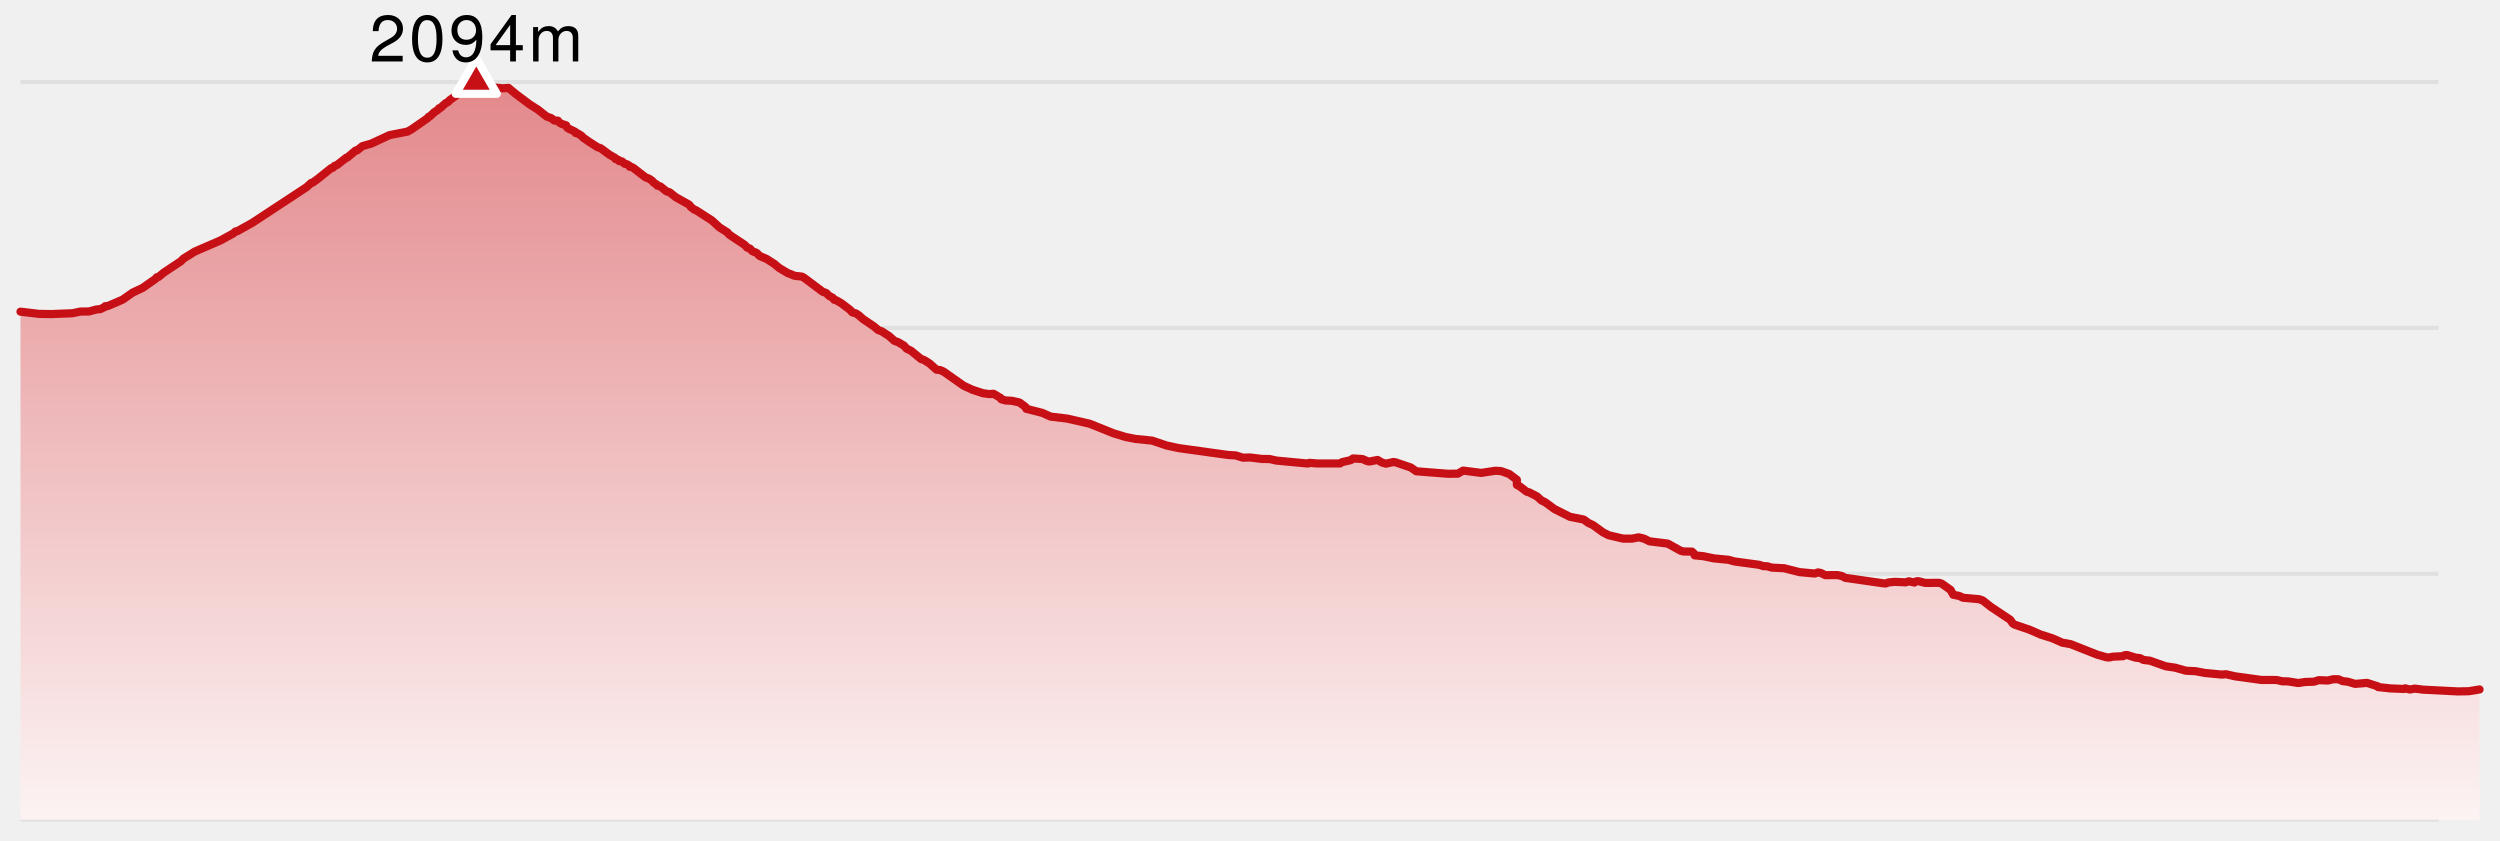
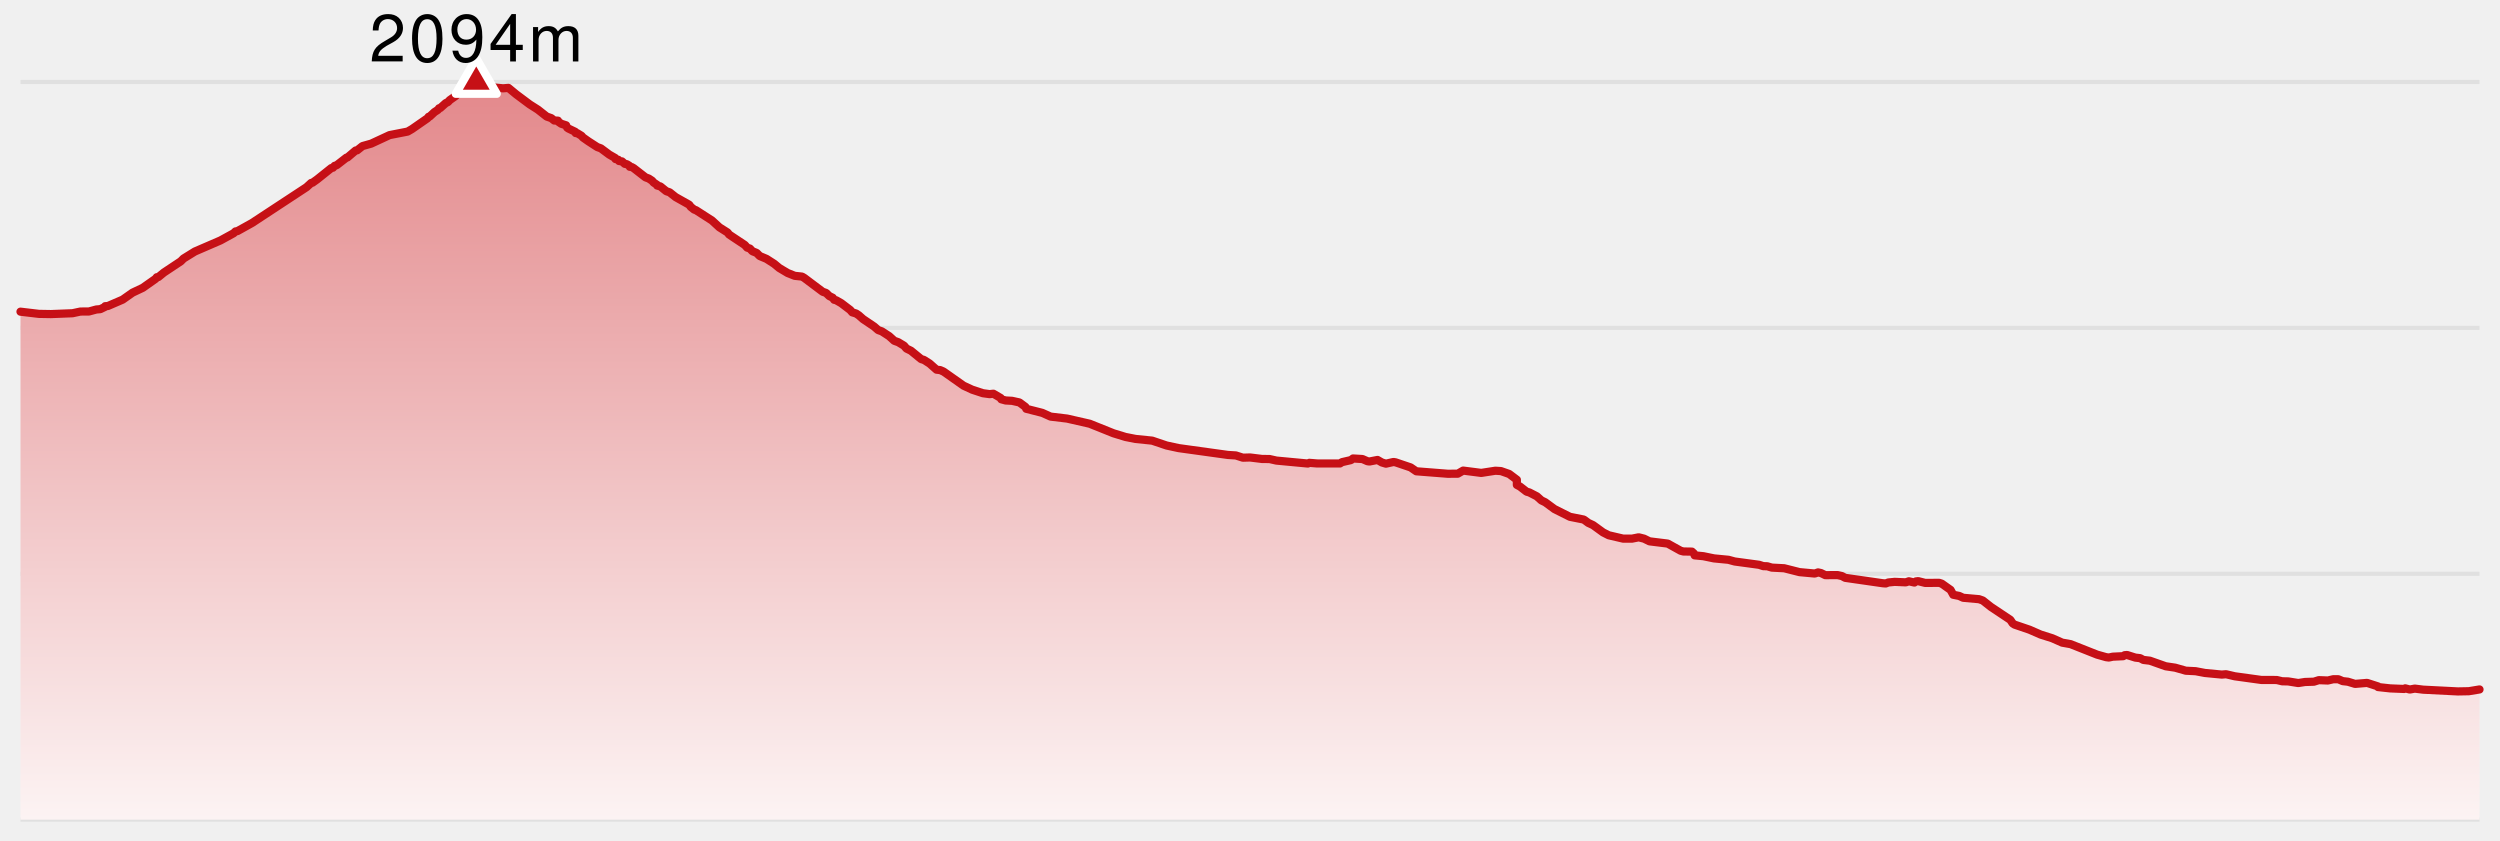
<svg xmlns="http://www.w3.org/2000/svg" version="1.1" width="610" height="205">
-   <line x1="5" y1="20" x2="595" y2="20" stroke-width="1" stroke="#e0e0e0" />
-   <line x1="5" y1="80" x2="595" y2="80" stroke-width="1" stroke="#e0e0e0" />
-   <line x1="5" y1="140" x2="595" y2="140" stroke-width="1" stroke="#e0e0e0" />
-   <line x1="5" y1="200" x2="595" y2="200" stroke-width="1" stroke="#e0e0e0" />
+   <style>
+     .label {
+       font-family: Helvetica Neue, Helvetica, sans-serif;
+       font-size: 16px;
+       font-weight: 300;
+       letter-spacing: 0.05em;
+       dominant-baseline: alphabetical;
+     }
+   </style>
  <defs>
    <linearGradient x1="0" y1="0" x2="0" y2="1" id="SvgjsLinearGradient1018">
      <stop stop-opacity="1" stop-color="#e3888b" offset="0" />
      <stop stop-opacity="1" stop-color="#fcf3f3" offset="1" />
    </linearGradient>
  </defs>
-   <path d="M5 76.051 L9.49 76.584 L12.427 76.636 L17.695 76.429 L19.619 76.017 L21.709 76 L23.501 75.518 L24.476 75.432 L25.617 74.882 L25.668 74.71 L26.304 74.676 L29.926 73.111 L32.344 71.409 L34.845 70.223 L37.947 68.039 L38.257 67.644 L38.649 67.592 L39.995 66.492 L44.109 63.758 L44.781 63.087 L47.554 61.368 L53.795 58.668 L56.991 56.915 L57.466 56.468 L57.921 56.399 L61.507 54.404 L74.795 45.67 L75.926 44.638 L76.243 44.587 L77.373 43.779 L80.835 41.011 L81.237 40.925 L81.656 40.46 L82.159 40.306 L84.525 38.466 L84.782 38.414 L86.77 36.729 L87.143 36.678 L88.442 35.646 L90.576 35.044 L95.057 32.964 L99.468 32.104 L100.53 31.485 L104.337 28.838 L104.579 28.494 L104.848 28.425 L106.017 27.342 L106.842 26.809 L107.135 26.413 L107.436 26.344 L108.763 25.158 L109.3 24.9 L109.746 24.419 L111.187 23.404 L111.647 22.854 L114.922 20.361 L115.644 20.017 L116.212 20 L116.632 20.086 L116.777 20.309 L116.779 20.206 L117.706 20.292 L119.009 20.997 L120.041 21.29 L122.739 21.547 L124.054 21.444 L125.949 23.009 L129.242 25.468 L131.241 26.74 L133.404 28.442 L134.499 28.82 L135.237 29.405 L136.134 29.439 L136.277 29.732 L136.949 30.196 L138.13 30.574 L138.391 31.141 L138.673 31.348 L140.35 32.156 L140.458 32.465 L140.856 32.5 L141.894 33.136 L142.223 33.531 L143.542 34.46 L145.745 35.887 L146.608 36.196 L148.67 37.727 L150.11 38.552 L150.185 38.81 L150.854 38.982 L151.046 39.291 L151.752 39.377 L152.452 39.979 L152.946 40.065 L153.535 40.426 L153.664 40.701 L154.094 40.736 L154.613 41.028 L157.494 43.263 L158.311 43.572 L159.117 44.105 L159.475 44.535 L160.301 45.085 L160.348 45.275 L161.12 45.481 L162.57 46.65 L163.383 46.925 L164.858 48.094 L168.163 49.951 L168.553 50.484 L169.398 51.155 L169.797 51.275 L173.726 53.803 L175.54 55.47 L177.524 56.726 L177.92 57.241 L181.726 59.769 L182.309 60.422 L182.973 60.646 L183.588 61.299 L184.621 61.712 L185.373 62.468 L187.019 63.156 L188.895 64.36 L190.139 65.391 L192.184 66.612 L193.914 67.3 L195.698 67.489 L196.245 67.815 L200.734 71.185 L201.567 71.478 L202.344 72.234 L203.183 72.647 L203.533 73.145 L204.03 73.266 L205.262 73.971 L207.456 75.639 L207.942 76.206 L208.895 76.498 L209.556 76.945 L210.588 77.857 L213.291 79.679 L214.281 80.539 L215.154 80.848 L216.953 82.017 L218.205 83.152 L219.172 83.496 L220.593 84.356 L221.174 85.043 L222.268 85.576 L224.773 87.623 L225.419 87.812 L226.807 88.689 L228.52 90.202 L229.419 90.305 L230.275 90.7 L235.105 94.104 L237.215 95.085 L239.826 95.944 L241.471 96.168 L242.387 96.065 L244.17 97.113 L244.31 97.423 L245.374 97.715 L246.942 97.801 L248.736 98.197 L250.201 99.28 L250.404 99.744 L254.321 100.741 L256.349 101.652 L260.381 102.134 L265.882 103.389 L271.707 105.727 L274.633 106.621 L277.084 107.103 L281.131 107.516 L284.648 108.702 L287.592 109.338 L299.602 111.006 L301.549 111.126 L303.262 111.676 L305.018 111.625 L307.936 111.986 L309.758 112.003 L311.441 112.381 L319.121 113.103 L319.475 112.932 L321.43 113.086 L326.949 113.086 L327.459 112.76 L329.636 112.261 L330.145 111.866 L332.432 112.003 L333.652 112.536 L334.16 112.605 L336.116 112.227 L337.185 112.846 L338.173 113.138 L340.003 112.725 L340.532 112.811 L344.193 114.049 L345.577 114.995 L353.271 115.597 L355.699 115.579 L357.013 114.823 L361.427 115.39 L364.875 114.857 L366.232 114.943 L368.24 115.648 L370.114 117.058 L370.114 118.313 L370.887 118.726 L372.485 119.964 L373.154 120.153 L374.987 121.098 L376.101 122.096 L377.021 122.543 L379.292 124.211 L383.065 126.102 L386.439 126.772 L387.536 127.58 L388.711 128.131 L391.146 129.902 L392.532 130.607 L396.073 131.432 L398.189 131.432 L399.848 131.105 L401.149 131.432 L402.477 132.085 L406.925 132.635 L410.09 134.389 L410.753 134.561 L412.828 134.595 L413.315 135.043 L413.5 135.507 L415.619 135.713 L418.205 136.246 L421.751 136.59 L423.263 137.003 L429.231 137.811 L430.234 138.137 L431.211 138.172 L432.331 138.498 L435.341 138.653 L439.086 139.599 L442.803 139.943 L443.603 139.668 L444.315 139.822 L445.381 140.338 L448.362 140.321 L449.435 140.562 L450.231 140.991 L459.425 142.315 L460.123 142.367 L460.748 142.126 L462.31 141.972 L465.016 142.092 L465.761 141.834 L467.115 142.143 L467.474 141.868 L468.047 141.8 L469.74 142.229 L473.168 142.212 L473.797 142.419 L475.932 143.932 L476.584 145.118 L478.044 145.41 L479.015 145.857 L482.888 146.201 L483.81 146.528 L485.748 148.058 L490.517 151.239 L491.091 152.099 L491.564 152.408 L495.197 153.646 L497.915 154.832 L500.786 155.744 L503.187 156.81 L505.232 157.171 L511.704 159.733 L513.899 160.352 L514.571 160.437 L515.523 160.231 L518.055 160.111 L518.403 159.87 L519.01 159.819 L521.023 160.455 L522.193 160.592 L522.985 161.022 L524.576 161.211 L528.429 162.569 L530.738 162.913 L533.34 163.653 L535.726 163.773 L538 164.203 L542.113 164.598 L543.155 164.512 L545.274 165.011 L551.741 165.905 L555.531 165.922 L556.84 166.232 L558.332 166.266 L560.778 166.662 L562.415 166.404 L564.59 166.335 L565.793 165.957 L567.99 166.043 L569.321 165.733 L570.547 165.733 L571.632 166.197 L572.873 166.335 L574.639 166.868 L577.566 166.627 L580.234 167.487 L580.24 167.642 L583.226 167.968 L586.609 168.106 L586.873 167.951 L587.992 168.243 L589.212 168.02 L591.245 168.278 L599.722 168.708 L602.399 168.656 L605 168.226 L 605 200 L 5 200 Z" fill="url(#SvgjsLinearGradient1018)" stroke="none" />
-   <path d="M5 76.051 L9.49 76.584 L12.427 76.636 L17.695 76.429 L19.619 76.017 L21.709 76 L23.501 75.518 L24.476 75.432 L25.617 74.882 L25.668 74.71 L26.304 74.676 L29.926 73.111 L32.344 71.409 L34.845 70.223 L37.947 68.039 L38.257 67.644 L38.649 67.592 L39.995 66.492 L44.109 63.758 L44.781 63.087 L47.554 61.368 L53.795 58.668 L56.991 56.915 L57.466 56.468 L57.921 56.399 L61.507 54.404 L74.795 45.67 L75.926 44.638 L76.243 44.587 L77.373 43.779 L80.835 41.011 L81.237 40.925 L81.656 40.46 L82.159 40.306 L84.525 38.466 L84.782 38.414 L86.77 36.729 L87.143 36.678 L88.442 35.646 L90.576 35.044 L95.057 32.964 L99.468 32.104 L100.53 31.485 L104.337 28.838 L104.579 28.494 L104.848 28.425 L106.017 27.342 L106.842 26.809 L107.135 26.413 L107.436 26.344 L108.763 25.158 L109.3 24.9 L109.746 24.419 L111.187 23.404 L111.647 22.854 L114.922 20.361 L115.644 20.017 L116.212 20 L116.632 20.086 L116.777 20.309 L116.779 20.206 L117.706 20.292 L119.009 20.997 L120.041 21.29 L122.739 21.547 L124.054 21.444 L125.949 23.009 L129.242 25.468 L131.241 26.74 L133.404 28.442 L134.499 28.82 L135.237 29.405 L136.134 29.439 L136.277 29.732 L136.949 30.196 L138.13 30.574 L138.391 31.141 L138.673 31.348 L140.35 32.156 L140.458 32.465 L140.856 32.5 L141.894 33.136 L142.223 33.531 L143.542 34.46 L145.745 35.887 L146.608 36.196 L148.67 37.727 L150.11 38.552 L150.185 38.81 L150.854 38.982 L151.046 39.291 L151.752 39.377 L152.452 39.979 L152.946 40.065 L153.535 40.426 L153.664 40.701 L154.094 40.736 L154.613 41.028 L157.494 43.263 L158.311 43.572 L159.117 44.105 L159.475 44.535 L160.301 45.085 L160.348 45.275 L161.12 45.481 L162.57 46.65 L163.383 46.925 L164.858 48.094 L168.163 49.951 L168.553 50.484 L169.398 51.155 L169.797 51.275 L173.726 53.803 L175.54 55.47 L177.524 56.726 L177.92 57.241 L181.726 59.769 L182.309 60.422 L182.973 60.646 L183.588 61.299 L184.621 61.712 L185.373 62.468 L187.019 63.156 L188.895 64.36 L190.139 65.391 L192.184 66.612 L193.914 67.3 L195.698 67.489 L196.245 67.815 L200.734 71.185 L201.567 71.478 L202.344 72.234 L203.183 72.647 L203.533 73.145 L204.03 73.266 L205.262 73.971 L207.456 75.639 L207.942 76.206 L208.895 76.498 L209.556 76.945 L210.588 77.857 L213.291 79.679 L214.281 80.539 L215.154 80.848 L216.953 82.017 L218.205 83.152 L219.172 83.496 L220.593 84.356 L221.174 85.043 L222.268 85.576 L224.773 87.623 L225.419 87.812 L226.807 88.689 L228.52 90.202 L229.419 90.305 L230.275 90.7 L235.105 94.104 L237.215 95.085 L239.826 95.944 L241.471 96.168 L242.387 96.065 L244.17 97.113 L244.31 97.423 L245.374 97.715 L246.942 97.801 L248.736 98.197 L250.201 99.28 L250.404 99.744 L254.321 100.741 L256.349 101.652 L260.381 102.134 L265.882 103.389 L271.707 105.727 L274.633 106.621 L277.084 107.103 L281.131 107.516 L284.648 108.702 L287.592 109.338 L299.602 111.006 L301.549 111.126 L303.262 111.676 L305.018 111.625 L307.936 111.986 L309.758 112.003 L311.441 112.381 L319.121 113.103 L319.475 112.932 L321.43 113.086 L326.949 113.086 L327.459 112.76 L329.636 112.261 L330.145 111.866 L332.432 112.003 L333.652 112.536 L334.16 112.605 L336.116 112.227 L337.185 112.846 L338.173 113.138 L340.003 112.725 L340.532 112.811 L344.193 114.049 L345.577 114.995 L353.271 115.597 L355.699 115.579 L357.013 114.823 L361.427 115.39 L364.875 114.857 L366.232 114.943 L368.24 115.648 L370.114 117.058 L370.114 118.313 L370.887 118.726 L372.485 119.964 L373.154 120.153 L374.987 121.098 L376.101 122.096 L377.021 122.543 L379.292 124.211 L383.065 126.102 L386.439 126.772 L387.536 127.58 L388.711 128.131 L391.146 129.902 L392.532 130.607 L396.073 131.432 L398.189 131.432 L399.848 131.105 L401.149 131.432 L402.477 132.085 L406.925 132.635 L410.09 134.389 L410.753 134.561 L412.828 134.595 L413.315 135.043 L413.5 135.507 L415.619 135.713 L418.205 136.246 L421.751 136.59 L423.263 137.003 L429.231 137.811 L430.234 138.137 L431.211 138.172 L432.331 138.498 L435.341 138.653 L439.086 139.599 L442.803 139.943 L443.603 139.668 L444.315 139.822 L445.381 140.338 L448.362 140.321 L449.435 140.562 L450.231 140.991 L459.425 142.315 L460.123 142.367 L460.748 142.126 L462.31 141.972 L465.016 142.092 L465.761 141.834 L467.115 142.143 L467.474 141.868 L468.047 141.8 L469.74 142.229 L473.168 142.212 L473.797 142.419 L475.932 143.932 L476.584 145.118 L478.044 145.41 L479.015 145.857 L482.888 146.201 L483.81 146.528 L485.748 148.058 L490.517 151.239 L491.091 152.099 L491.564 152.408 L495.197 153.646 L497.915 154.832 L500.786 155.744 L503.187 156.81 L505.232 157.171 L511.704 159.733 L513.899 160.352 L514.571 160.437 L515.523 160.231 L518.055 160.111 L518.403 159.87 L519.01 159.819 L521.023 160.455 L522.193 160.592 L522.985 161.022 L524.576 161.211 L528.429 162.569 L530.738 162.913 L533.34 163.653 L535.726 163.773 L538 164.203 L542.113 164.598 L543.155 164.512 L545.274 165.011 L551.741 165.905 L555.531 165.922 L556.84 166.232 L558.332 166.266 L560.778 166.662 L562.415 166.404 L564.59 166.335 L565.793 165.957 L567.99 166.043 L569.321 165.733 L570.547 165.733 L571.632 166.197 L572.873 166.335 L574.639 166.868 L577.566 166.627 L580.234 167.487 L580.24 167.642 L583.226 167.968 L586.609 168.106 L586.873 167.951 L587.992 168.243 L589.212 168.02 L591.245 168.278 L599.722 168.708 L602.399 168.656 L605 168.226" fill="none" stroke-linejoin="round" stroke-linecap="round" stroke-width="2" stroke="#c61016" />
+   <line x1="5" y1="20" x2="605" y2="20" stroke-width="1" stroke="#e0e0e0" />
+   <line x1="5" y1="80" x2="605" y2="80" stroke-width="1" stroke="#e0e0e0" />
+   <line x1="5" y1="140" x2="605" y2="140" stroke-width="1" stroke="#e0e0e0" />
+   <line x1="5" y1="200" x2="605" y2="200" stroke-width="1" stroke="#e0e0e0" />
+   <path d="M 5 76.051 L 9.49 76.584 L 12.427 76.636 L 17.695 76.429 L 19.619 76.017 L 21.709 76 L 23.501 75.518 L 24.476 75.432 L 25.617 74.882 L 25.668 74.71 L 26.304 74.676 L 29.926 73.111 L 32.344 71.409 L 34.845 70.223 L 37.947 68.039 L 38.257 67.644 L 38.649 67.592 L 39.995 66.492 L 44.109 63.758 L 44.781 63.087 L 47.554 61.368 L 53.795 58.668 L 56.991 56.915 L 57.466 56.468 L 57.921 56.399 L 61.507 54.404 L 74.795 45.67 L 75.926 44.638 L 76.243 44.587 L 77.373 43.779 L 80.835 41.011 L 81.237 40.925 L 81.656 40.46 L 82.159 40.306 L 84.525 38.466 L 84.782 38.414 L 86.77 36.729 L 87.143 36.678 L 88.442 35.646 L 90.576 35.044 L 95.057 32.964 L 99.468 32.104 L 100.53 31.485 L 104.337 28.838 L 104.579 28.494 L 104.848 28.425 L 106.017 27.342 L 106.842 26.809 L 107.135 26.413 L 107.436 26.344 L 108.763 25.158 L 109.3 24.9 L 109.746 24.419 L 111.187 23.404 L 111.647 22.854 L 114.922 20.361 L 115.644 20.017 L 116.212 20 L 116.632 20.086 L 116.777 20.309 L 116.779 20.206 L 117.706 20.292 L 119.009 20.997 L 120.041 21.29 L 122.739 21.547 L 124.054 21.444 L 125.949 23.009 L 129.242 25.468 L 131.241 26.74 L 133.404 28.442 L 134.499 28.82 L 135.237 29.405 L 136.134 29.439 L 136.277 29.732 L 136.949 30.196 L 138.13 30.574 L 138.391 31.141 L 138.673 31.348 L 140.35 32.156 L 140.458 32.465 L 140.856 32.5 L 141.894 33.136 L 142.223 33.531 L 143.542 34.46 L 145.745 35.887 L 146.608 36.196 L 148.67 37.727 L 150.11 38.552 L 150.185 38.81 L 150.854 38.982 L 151.046 39.291 L 151.752 39.377 L 152.452 39.979 L 152.946 40.065 L 153.535 40.426 L 153.664 40.701 L 154.094 40.736 L 154.613 41.028 L 157.494 43.263 L 158.311 43.572 L 159.117 44.105 L 159.475 44.535 L 160.301 45.085 L 160.348 45.275 L 161.12 45.481 L 162.57 46.65 L 163.383 46.925 L 164.858 48.094 L 168.163 49.951 L 168.553 50.484 L 169.398 51.155 L 169.797 51.275 L 173.726 53.803 L 175.54 55.47 L 177.524 56.726 L 177.92 57.241 L 181.726 59.769 L 182.309 60.422 L 182.973 60.646 L 183.588 61.299 L 184.621 61.712 L 185.373 62.468 L 187.019 63.156 L 188.895 64.36 L 190.139 65.391 L 192.184 66.612 L 193.914 67.3 L 195.698 67.489 L 196.245 67.815 L 200.734 71.185 L 201.567 71.478 L 202.344 72.234 L 203.183 72.647 L 203.533 73.145 L 204.03 73.266 L 205.262 73.971 L 207.456 75.639 L 207.942 76.206 L 208.895 76.498 L 209.556 76.945 L 210.588 77.857 L 213.291 79.679 L 214.281 80.539 L 215.154 80.848 L 216.953 82.017 L 218.205 83.152 L 219.172 83.496 L 220.593 84.356 L 221.174 85.043 L 222.268 85.576 L 224.773 87.623 L 225.419 87.812 L 226.807 88.689 L 228.52 90.202 L 229.419 90.305 L 230.275 90.7 L 235.105 94.104 L 237.215 95.085 L 239.826 95.944 L 241.471 96.168 L 242.387 96.065 L 244.17 97.113 L 244.31 97.423 L 245.374 97.715 L 246.942 97.801 L 248.736 98.197 L 250.201 99.28 L 250.404 99.744 L 254.321 100.741 L 256.349 101.652 L 260.381 102.134 L 265.882 103.389 L 271.707 105.727 L 274.633 106.621 L 277.084 107.103 L 281.131 107.516 L 284.648 108.702 L 287.592 109.338 L 299.602 111.006 L 301.549 111.126 L 303.262 111.676 L 305.018 111.625 L 307.936 111.986 L 309.758 112.003 L 311.441 112.381 L 319.121 113.103 L 319.475 112.932 L 321.43 113.086 L 326.949 113.086 L 327.459 112.76 L 329.636 112.261 L 330.145 111.866 L 332.432 112.003 L 333.652 112.536 L 334.16 112.605 L 336.116 112.227 L 337.185 112.846 L 338.173 113.138 L 340.003 112.725 L 340.532 112.811 L 344.193 114.049 L 345.577 114.995 L 353.271 115.597 L 355.699 115.579 L 357.013 114.823 L 361.427 115.39 L 364.875 114.857 L 366.232 114.943 L 368.24 115.648 L 370.114 117.058 L 370.114 118.313 L 370.887 118.726 L 372.485 119.964 L 373.154 120.153 L 374.987 121.098 L 376.101 122.096 L 377.021 122.543 L 379.292 124.211 L 383.065 126.102 L 386.439 126.772 L 387.536 127.58 L 388.711 128.131 L 391.146 129.902 L 392.532 130.607 L 396.073 131.432 L 398.189 131.432 L 399.848 131.105 L 401.149 131.432 L 402.477 132.085 L 406.925 132.635 L 410.09 134.389 L 410.753 134.561 L 412.828 134.595 L 413.315 135.043 L 413.5 135.507 L 415.619 135.713 L 418.205 136.246 L 421.751 136.59 L 423.263 137.003 L 429.231 137.811 L 430.234 138.137 L 431.211 138.172 L 432.331 138.498 L 435.341 138.653 L 439.086 139.599 L 442.803 139.943 L 443.603 139.668 L 444.315 139.822 L 445.381 140.338 L 448.362 140.321 L 449.435 140.562 L 450.231 140.991 L 459.425 142.315 L 460.123 142.367 L 460.748 142.126 L 462.31 141.972 L 465.016 142.092 L 465.761 141.834 L 467.115 142.143 L 467.474 141.868 L 468.047 141.8 L 469.74 142.229 L 473.168 142.212 L 473.797 142.419 L 475.932 143.932 L 476.584 145.118 L 478.044 145.41 L 479.015 145.857 L 482.888 146.201 L 483.81 146.528 L 485.748 148.058 L 490.517 151.239 L 491.091 152.099 L 491.564 152.408 L 495.197 153.646 L 497.915 154.832 L 500.786 155.744 L 503.187 156.81 L 505.232 157.171 L 511.704 159.733 L 513.899 160.352 L 514.571 160.437 L 515.523 160.231 L 518.055 160.111 L 518.403 159.87 L 519.01 159.819 L 521.023 160.455 L 522.193 160.592 L 522.985 161.022 L 524.576 161.211 L 528.429 162.569 L 530.738 162.913 L 533.34 163.653 L 535.726 163.773 L 538 164.203 L 542.113 164.598 L 543.155 164.512 L 545.274 165.011 L 551.741 165.905 L 555.531 165.922 L 556.84 166.232 L 558.332 166.266 L 560.778 166.662 L 562.415 166.404 L 564.59 166.335 L 565.793 165.957 L 567.99 166.043 L 569.321 165.733 L 570.547 165.733 L 571.632 166.197 L 572.873 166.335 L 574.639 166.868 L 577.566 166.627 L 580.234 167.487 L 580.24 167.642 L 583.226 167.968 L 586.609 168.106 L 586.873 167.951 L 587.992 168.243 L 589.212 168.02 L 591.245 168.278 L 599.722 168.708 L 602.399 168.656 L 605 168.226 L 605 200 L 5 200 Z" fill="url(#SvgjsLinearGradient1018)" stroke="none" />
+   <path d="M 5 76.051 L 9.49 76.584 L 12.427 76.636 L 17.695 76.429 L 19.619 76.017 L 21.709 76 L 23.501 75.518 L 24.476 75.432 L 25.617 74.882 L 25.668 74.71 L 26.304 74.676 L 29.926 73.111 L 32.344 71.409 L 34.845 70.223 L 37.947 68.039 L 38.257 67.644 L 38.649 67.592 L 39.995 66.492 L 44.109 63.758 L 44.781 63.087 L 47.554 61.368 L 53.795 58.668 L 56.991 56.915 L 57.466 56.468 L 57.921 56.399 L 61.507 54.404 L 74.795 45.67 L 75.926 44.638 L 76.243 44.587 L 77.373 43.779 L 80.835 41.011 L 81.237 40.925 L 81.656 40.46 L 82.159 40.306 L 84.525 38.466 L 84.782 38.414 L 86.77 36.729 L 87.143 36.678 L 88.442 35.646 L 90.576 35.044 L 95.057 32.964 L 99.468 32.104 L 100.53 31.485 L 104.337 28.838 L 104.579 28.494 L 104.848 28.425 L 106.017 27.342 L 106.842 26.809 L 107.135 26.413 L 107.436 26.344 L 108.763 25.158 L 109.3 24.9 L 109.746 24.419 L 111.187 23.404 L 111.647 22.854 L 114.922 20.361 L 115.644 20.017 L 116.212 20 L 116.632 20.086 L 116.777 20.309 L 116.779 20.206 L 117.706 20.292 L 119.009 20.997 L 120.041 21.29 L 122.739 21.547 L 124.054 21.444 L 125.949 23.009 L 129.242 25.468 L 131.241 26.74 L 133.404 28.442 L 134.499 28.82 L 135.237 29.405 L 136.134 29.439 L 136.277 29.732 L 136.949 30.196 L 138.13 30.574 L 138.391 31.141 L 138.673 31.348 L 140.35 32.156 L 140.458 32.465 L 140.856 32.5 L 141.894 33.136 L 142.223 33.531 L 143.542 34.46 L 145.745 35.887 L 146.608 36.196 L 148.67 37.727 L 150.11 38.552 L 150.185 38.81 L 150.854 38.982 L 151.046 39.291 L 151.752 39.377 L 152.452 39.979 L 152.946 40.065 L 153.535 40.426 L 153.664 40.701 L 154.094 40.736 L 154.613 41.028 L 157.494 43.263 L 158.311 43.572 L 159.117 44.105 L 159.475 44.535 L 160.301 45.085 L 160.348 45.275 L 161.12 45.481 L 162.57 46.65 L 163.383 46.925 L 164.858 48.094 L 168.163 49.951 L 168.553 50.484 L 169.398 51.155 L 169.797 51.275 L 173.726 53.803 L 175.54 55.47 L 177.524 56.726 L 177.92 57.241 L 181.726 59.769 L 182.309 60.422 L 182.973 60.646 L 183.588 61.299 L 184.621 61.712 L 185.373 62.468 L 187.019 63.156 L 188.895 64.36 L 190.139 65.391 L 192.184 66.612 L 193.914 67.3 L 195.698 67.489 L 196.245 67.815 L 200.734 71.185 L 201.567 71.478 L 202.344 72.234 L 203.183 72.647 L 203.533 73.145 L 204.03 73.266 L 205.262 73.971 L 207.456 75.639 L 207.942 76.206 L 208.895 76.498 L 209.556 76.945 L 210.588 77.857 L 213.291 79.679 L 214.281 80.539 L 215.154 80.848 L 216.953 82.017 L 218.205 83.152 L 219.172 83.496 L 220.593 84.356 L 221.174 85.043 L 222.268 85.576 L 224.773 87.623 L 225.419 87.812 L 226.807 88.689 L 228.52 90.202 L 229.419 90.305 L 230.275 90.7 L 235.105 94.104 L 237.215 95.085 L 239.826 95.944 L 241.471 96.168 L 242.387 96.065 L 244.17 97.113 L 244.31 97.423 L 245.374 97.715 L 246.942 97.801 L 248.736 98.197 L 250.201 99.28 L 250.404 99.744 L 254.321 100.741 L 256.349 101.652 L 260.381 102.134 L 265.882 103.389 L 271.707 105.727 L 274.633 106.621 L 277.084 107.103 L 281.131 107.516 L 284.648 108.702 L 287.592 109.338 L 299.602 111.006 L 301.549 111.126 L 303.262 111.676 L 305.018 111.625 L 307.936 111.986 L 309.758 112.003 L 311.441 112.381 L 319.121 113.103 L 319.475 112.932 L 321.43 113.086 L 326.949 113.086 L 327.459 112.76 L 329.636 112.261 L 330.145 111.866 L 332.432 112.003 L 333.652 112.536 L 334.16 112.605 L 336.116 112.227 L 337.185 112.846 L 338.173 113.138 L 340.003 112.725 L 340.532 112.811 L 344.193 114.049 L 345.577 114.995 L 353.271 115.597 L 355.699 115.579 L 357.013 114.823 L 361.427 115.39 L 364.875 114.857 L 366.232 114.943 L 368.24 115.648 L 370.114 117.058 L 370.114 118.313 L 370.887 118.726 L 372.485 119.964 L 373.154 120.153 L 374.987 121.098 L 376.101 122.096 L 377.021 122.543 L 379.292 124.211 L 383.065 126.102 L 386.439 126.772 L 387.536 127.58 L 388.711 128.131 L 391.146 129.902 L 392.532 130.607 L 396.073 131.432 L 398.189 131.432 L 399.848 131.105 L 401.149 131.432 L 402.477 132.085 L 406.925 132.635 L 410.09 134.389 L 410.753 134.561 L 412.828 134.595 L 413.315 135.043 L 413.5 135.507 L 415.619 135.713 L 418.205 136.246 L 421.751 136.59 L 423.263 137.003 L 429.231 137.811 L 430.234 138.137 L 431.211 138.172 L 432.331 138.498 L 435.341 138.653 L 439.086 139.599 L 442.803 139.943 L 443.603 139.668 L 444.315 139.822 L 445.381 140.338 L 448.362 140.321 L 449.435 140.562 L 450.231 140.991 L 459.425 142.315 L 460.123 142.367 L 460.748 142.126 L 462.31 141.972 L 465.016 142.092 L 465.761 141.834 L 467.115 142.143 L 467.474 141.868 L 468.047 141.8 L 469.74 142.229 L 473.168 142.212 L 473.797 142.419 L 475.932 143.932 L 476.584 145.118 L 478.044 145.41 L 479.015 145.857 L 482.888 146.201 L 483.81 146.528 L 485.748 148.058 L 490.517 151.239 L 491.091 152.099 L 491.564 152.408 L 495.197 153.646 L 497.915 154.832 L 500.786 155.744 L 503.187 156.81 L 505.232 157.171 L 511.704 159.733 L 513.899 160.352 L 514.571 160.437 L 515.523 160.231 L 518.055 160.111 L 518.403 159.87 L 519.01 159.819 L 521.023 160.455 L 522.193 160.592 L 522.985 161.022 L 524.576 161.211 L 528.429 162.569 L 530.738 162.913 L 533.34 163.653 L 535.726 163.773 L 538 164.203 L 542.113 164.598 L 543.155 164.512 L 545.274 165.011 L 551.741 165.905 L 555.531 165.922 L 556.84 166.232 L 558.332 166.266 L 560.778 166.662 L 562.415 166.404 L 564.59 166.335 L 565.793 165.957 L 567.99 166.043 L 569.321 165.733 L 570.547 165.733 L 571.632 166.197 L 572.873 166.335 L 574.639 166.868 L 577.566 166.627 L 580.234 167.487 L 580.24 167.642 L 583.226 167.968 L 586.609 168.106 L 586.873 167.951 L 587.992 168.243 L 589.212 168.02 L 591.245 168.278 L 599.722 168.708 L 602.399 168.656 L 605 168.226" fill="none" stroke-linejoin="round" stroke-linecap="round" stroke-width="2" stroke="#c61016" />
  <polygon points="116.212,14.226 111.212,22.887 121.212,22.887" fill="#c61016" stroke-linejoin="round" stroke-width="2" stroke="white" />
-   <style>
-     .label {
-       font-family: Helvetica Neue, sans-serif;
-       font-size: 16px;
-       font-weight: 300;
-       letter-spacing: 0.05em;
-       dominant-baseline: alphabetical;
-     }
-   </style>
  <text x="116.212" y="15" class="label" text-anchor="middle">
    <tspan dy="0" x="116.212">2094m</tspan>
  </text>
</svg>
